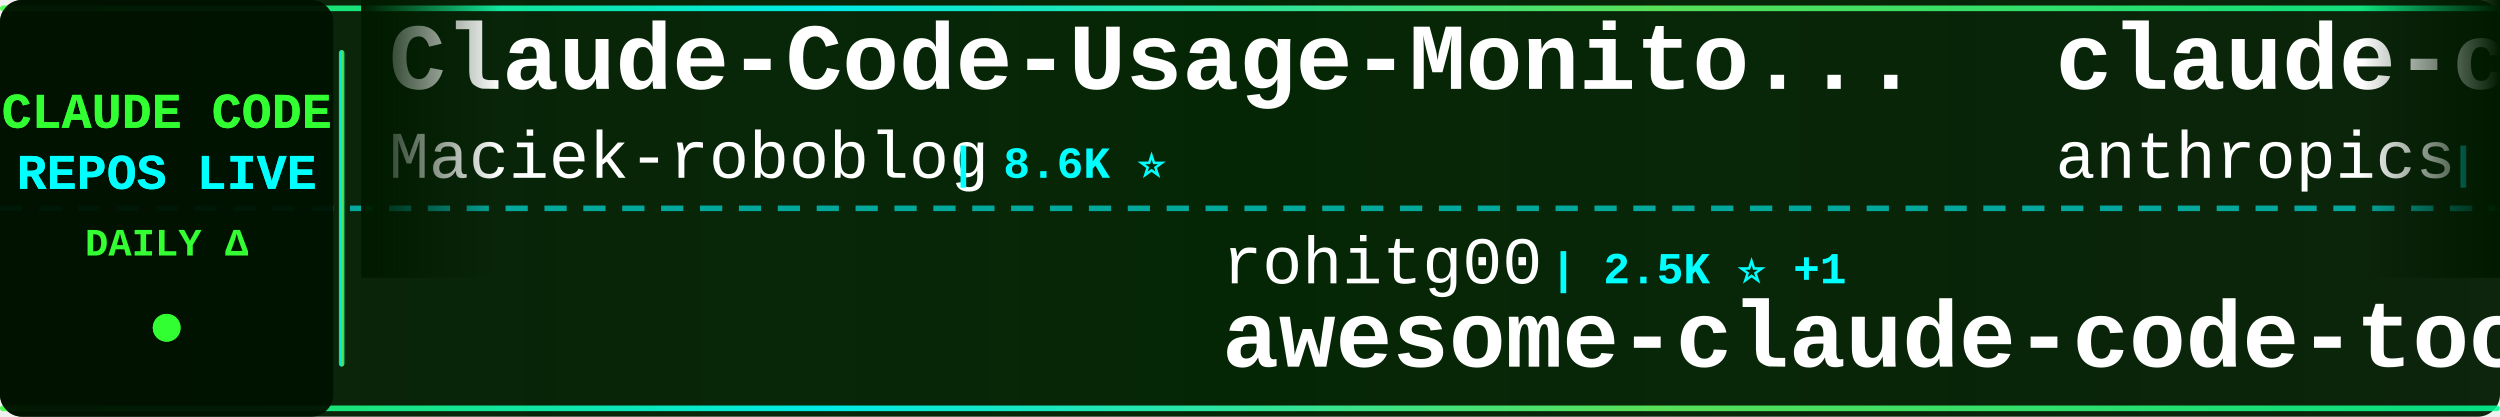
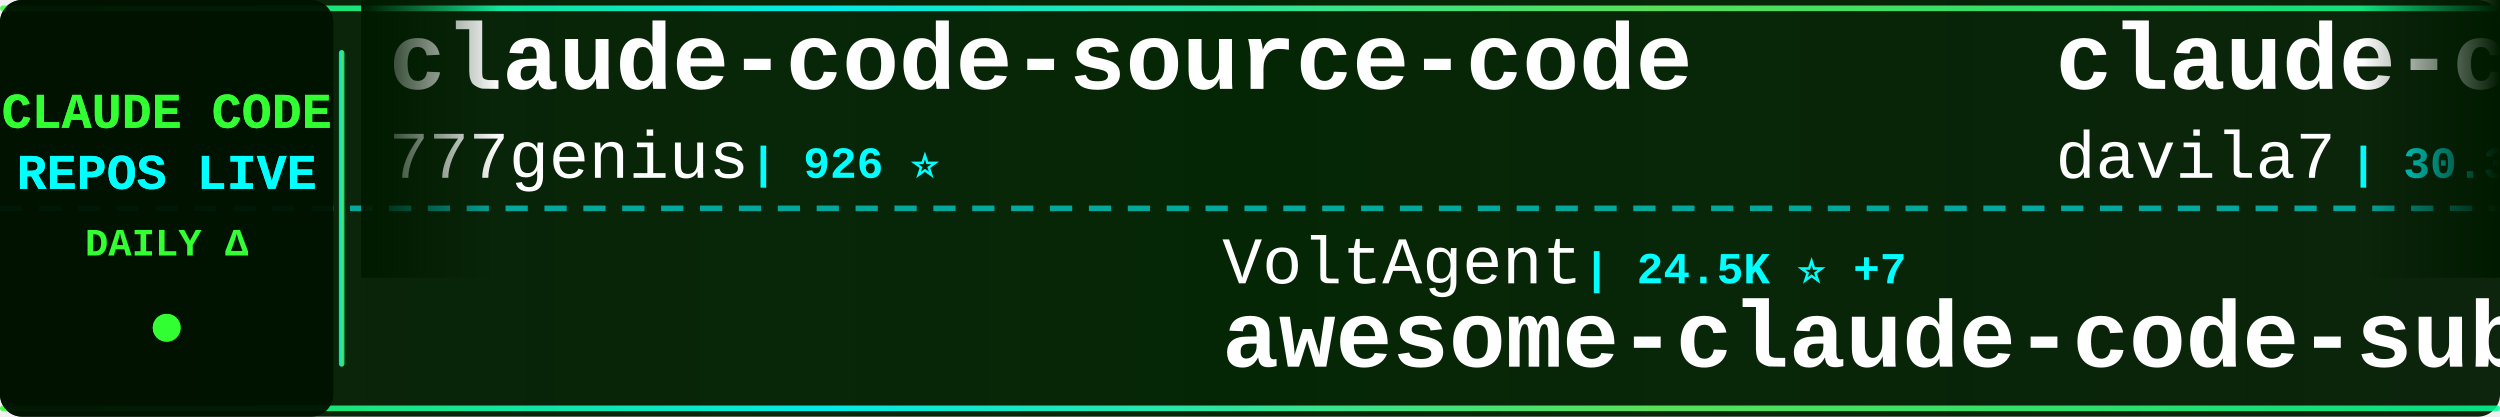
<svg xmlns="http://www.w3.org/2000/svg" width="900" height="150">
  <defs>
    <linearGradient id="tickerBg" x1="0%" y1="0%" x2="100%" y2="0%">
      <stop offset="0%" style="stop-color:#001a00;stop-opacity:0.95" />
      <stop offset="50%" style="stop-color:#002200;stop-opacity:0.98" />
      <stop offset="100%" style="stop-color:#001a00;stop-opacity:0.95" />
    </linearGradient>
    <linearGradient id="borderGrad" x1="0%" y1="0%" x2="100%" y2="0%">
      <stop offset="0%" style="stop-color:#33ff33;stop-opacity:0.85">
        <animate attributeName="stop-opacity" values="0.85;1;0.85" dur="2s" repeatCount="indefinite" />
      </stop>
      <stop offset="33%" style="stop-color:#00ffff;stop-opacity:0.9">
        <animate attributeName="stop-opacity" values="0.9;1;0.9" dur="2.2s" repeatCount="indefinite" />
      </stop>
      <stop offset="66%" style="stop-color:#66ff66;stop-opacity:0.85">
        <animate attributeName="stop-opacity" values="0.85;1;0.85" dur="1.8s" repeatCount="indefinite" />
      </stop>
      <stop offset="100%" style="stop-color:#00ff99;stop-opacity:0.85">
        <animate attributeName="stop-opacity" values="0.85;1;0.85" dur="2s" repeatCount="indefinite" />
      </stop>
    </linearGradient>
    <filter id="textGlow">
      <feGaussianBlur stdDeviation="0.1" result="coloredBlur" />
      <feMerge>
        <feMergeNode in="coloredBlur" />
        <feMergeNode in="SourceGraphic" />
      </feMerge>
    </filter>
    <filter id="metricGlow">
      <feGaussianBlur stdDeviation="0.2" result="coloredBlur" />
      <feMerge>
        <feMergeNode in="coloredBlur" />
        <feMergeNode in="SourceGraphic" />
      </feMerge>
    </filter>
    <linearGradient id="leftFade" x1="0%" y1="0%" x2="100%" y2="0%">
      <stop offset="0%" style="stop-color:#001a00;stop-opacity:1" />
      <stop offset="100%" style="stop-color:#001a00;stop-opacity:0" />
    </linearGradient>
    <linearGradient id="rightFade" x1="0%" y1="0%" x2="100%" y2="0%">
      <stop offset="0%" style="stop-color:#001a00;stop-opacity:0" />
      <stop offset="100%" style="stop-color:#001a00;stop-opacity:1" />
    </linearGradient>
  </defs>
  <rect width="900" height="150" fill="url(#tickerBg)" rx="8" />
  <rect x="0" y="2" width="900" height="2" fill="url(#borderGrad)" rx="1" />
  <rect x="0" y="146" width="900" height="2" fill="url(#borderGrad)" rx="1" />
  <line x1="0" y1="75" x2="900" y2="75" stroke="#00ffff" stroke-width="2" stroke-dasharray="8 6" opacity="0.6" />
  <rect x="0" y="0" width="120" height="150" fill="#001100" opacity="0.95" rx="8" />
  <text x="60" y="46" font-family="'Courier New', monospace" font-size="18" font-weight="bold" fill="#33ff33" text-anchor="middle" filter="url(#textGlow)">
    CLAUDE CODE
  </text>
  <text x="60" y="68" font-family="'Courier New', monospace" font-size="18" font-weight="bold" fill="#00ffff" text-anchor="middle" filter="url(#textGlow)">
    REPOS LIVE
  </text>
  <text x="60" y="92" font-family="'Courier New', monospace" font-size="14" font-weight="bold" fill="#33ff33" text-anchor="middle">
    DAILY Δ
  </text>
  <circle cx="60" cy="118" r="5" fill="#33ff33" filter="url(#metricGlow)">
    <animate attributeName="r" values="4;6;4" dur="1.5s" repeatCount="indefinite" />
    <animate attributeName="opacity" values="0.6;1;0.6" dur="1.5s" repeatCount="indefinite" />
  </circle>
  <rect x="122" y="18" width="2" height="114" fill="url(#borderGrad)" rx="1" />
  <clipPath id="tickerClip">
    <rect x="130" y="0" width="770" height="150" />
  </clipPath>
  <g clip-path="url(#tickerClip)">
    <g id="tickerItems">
      <animateTransform attributeName="transform" attributeType="XML" type="translate" from="0 0" to="-3000 0" dur="54s" repeatCount="indefinite" />
      <g transform="translate(0, 0)">
-         <text x="140" y="32" font-family="'Courier New', monospace" font-size="34" font-weight="bold" fill="#ffffff">Claude-Code-Usage-Monito...</text>
-         <text x="140" y="64" font-family="'Courier New', monospace" font-size="24" font-weight="normal" fill="#ffffff" opacity="1.0">Maciek-roboblog</text>
-         <text x="342" y="64" font-family="'Courier New', monospace" font-size="16" font-weight="bold" fill="#00ffff"> | 8.6K ⭐</text>
+         <text x="140" y="32" font-family="'Courier New', monospace" font-size="34" font-weight="bold" fill="#ffffff">claude-code-source-code</text>
+         <text x="140" y="64" font-family="'Courier New', monospace" font-size="24" font-weight="normal" fill="#ffffff" opacity="1.0">777genius</text>
+         <text x="270" y="64" font-family="'Courier New', monospace" font-size="16" font-weight="bold" fill="#00ffff"> | 926 ⭐</text>
      </g>
      <g transform="translate(300, 0)">
-         <text x="140" y="102" font-family="'Courier New', monospace" font-size="24" font-weight="normal" fill="#ffffff" opacity="1.0">rohitg00</text>
-         <text x="258" y="102" font-family="'Courier New', monospace" font-size="16" font-weight="bold" fill="#00ffff"> | 2.5K ⭐ +1</text>
-         <text x="140" y="132" font-family="'Courier New', monospace" font-size="34" font-weight="bold" fill="#ffffff">awesome-claude-code-tool...</text>
+         <text x="140" y="102" font-family="'Courier New', monospace" font-size="24" font-weight="normal" fill="#ffffff" opacity="1.0">VoltAgent</text>
+         <text x="270" y="102" font-family="'Courier New', monospace" font-size="16" font-weight="bold" fill="#00ffff"> | 24.5K ⭐ +7</text>
+         <text x="140" y="132" font-family="'Courier New', monospace" font-size="34" font-weight="bold" fill="#ffffff">awesome-claude-code-suba...</text>
      </g>
      <g transform="translate(600, 0)">
-         <text x="140" y="32" font-family="'Courier New', monospace" font-size="34" font-weight="bold" fill="#ffffff">claude-code-security-rev...</text>
-         <text x="140" y="64" font-family="'Courier New', monospace" font-size="24" font-weight="normal" fill="#ffffff" opacity="1.0">anthropics</text>
-         <text x="282" y="64" font-family="'Courier New', monospace" font-size="16" font-weight="bold" fill="#00ffff"> | 6.0K ⭐ +6</text>
+         <text x="140" y="32" font-family="'Courier New', monospace" font-size="34" font-weight="bold" fill="#ffffff">claude-code-templates</text>
+         <text x="140" y="64" font-family="'Courier New', monospace" font-size="24" font-weight="normal" fill="#ffffff" opacity="1.0">davila7</text>
+         <text x="246" y="64" font-family="'Courier New', monospace" font-size="16" font-weight="bold" fill="#00ffff"> | 30.3K ⭐ -1</text>
      </g>
      <g transform="translate(900, 0)">
-         <text x="140" y="102" font-family="'Courier New', monospace" font-size="24" font-weight="normal" fill="#ffffff" opacity="1.0">musistudio</text>
-         <text x="282" y="102" font-family="'Courier New', monospace" font-size="16" font-weight="bold" fill="#00ffff"> | 36.8K ⭐ +5</text>
-         <text x="140" y="132" font-family="'Courier New', monospace" font-size="34" font-weight="bold" fill="#ffffff">claude-code-router</text>
+         <text x="140" y="102" font-family="'Courier New', monospace" font-size="24" font-weight="normal" fill="#ffffff" opacity="1.0">FlorianBruniaux</text>
+         <text x="342" y="102" font-family="'Courier New', monospace" font-size="16" font-weight="bold" fill="#00ffff"> | 5.8K ⭐ +4</text>
+         <text x="140" y="132" font-family="'Courier New', monospace" font-size="34" font-weight="bold" fill="#ffffff">claude-code-ultimate-gui...</text>
      </g>
      <g transform="translate(1200, 0)">
-         <text x="140" y="32" font-family="'Courier New', monospace" font-size="34" font-weight="bold" fill="#ffffff">claude-code-source-code-...</text>
-         <text x="140" y="64" font-family="'Courier New', monospace" font-size="24" font-weight="normal" fill="#ffffff" opacity="1.0">ghuntley</text>
-         <text x="258" y="64" font-family="'Courier New', monospace" font-size="16" font-weight="bold" fill="#00ffff"> | 990 ⭐</text>
+         <text x="140" y="32" font-family="'Courier New', monospace" font-size="34" font-weight="bold" fill="#ffffff">skills</text>
+         <text x="140" y="64" font-family="'Courier New', monospace" font-size="24" font-weight="normal" fill="#ffffff" opacity="1.0">anthropics</text>
+         <text x="282" y="64" font-family="'Courier New', monospace" font-size="16" font-weight="bold" fill="#00ffff"> | 170.8K ⭐ +26</text>
      </g>
      <g transform="translate(1500, 0)">
-         <text x="140" y="102" font-family="'Courier New', monospace" font-size="24" font-weight="normal" fill="#ffffff" opacity="1.0">xu-xiang</text>
-         <text x="258" y="102" font-family="'Courier New', monospace" font-size="16" font-weight="bold" fill="#00ffff"> | 1.9K ⭐ +1</text>
-         <text x="140" y="132" font-family="'Courier New', monospace" font-size="34" font-weight="bold" fill="#ffffff">everything-claude-code-z...</text>
+         <text x="140" y="102" font-family="'Courier New', monospace" font-size="24" font-weight="normal" fill="#ffffff" opacity="1.0">SeemSeam</text>
+         <text x="258" y="102" font-family="'Courier New', monospace" font-size="16" font-weight="bold" fill="#00ffff"> | 3.4K ⭐</text>
+         <text x="140" y="132" font-family="'Courier New', monospace" font-size="34" font-weight="bold" fill="#ffffff">claude_codex_bridge</text>
      </g>
      <g transform="translate(1800, 0)">
-         <text x="140" y="32" font-family="'Courier New', monospace" font-size="34" font-weight="bold" fill="#ffffff">Claude-Code</text>
-         <text x="140" y="64" font-family="'Courier New', monospace" font-size="24" font-weight="normal" fill="#ffffff" opacity="1.0">pengchengneo</text>
-         <text x="306" y="64" font-family="'Courier New', monospace" font-size="16" font-weight="bold" fill="#00ffff"> | 1.8K ⭐ -1</text>
+         <text x="140" y="32" font-family="'Courier New', monospace" font-size="34" font-weight="bold" fill="#ffffff">andrej-karpathy-skills</text>
+         <text x="140" y="64" font-family="'Courier New', monospace" font-size="24" font-weight="normal" fill="#ffffff" opacity="1.0">multica-ai</text>
+         <text x="282" y="64" font-family="'Courier New', monospace" font-size="16" font-weight="bold" fill="#00ffff"> | 204.8K ⭐ +56</text>
      </g>
      <g transform="translate(2100, 0)">
-         <text x="140" y="102" font-family="'Courier New', monospace" font-size="24" font-weight="normal" fill="#ffffff" opacity="1.0">fuergaosi233</text>
-         <text x="306" y="102" font-family="'Courier New', monospace" font-size="16" font-weight="bold" fill="#00ffff"> | 2.8K ⭐</text>
-         <text x="140" y="132" font-family="'Courier New', monospace" font-size="34" font-weight="bold" fill="#ffffff">claude-code-proxy</text>
+         <text x="140" y="102" font-family="'Courier New', monospace" font-size="24" font-weight="normal" fill="#ffffff" opacity="1.0">anthropics</text>
+         <text x="282" y="102" font-family="'Courier New', monospace" font-size="16" font-weight="bold" fill="#00ffff"> | 8.7K ⭐</text>
+         <text x="140" y="132" font-family="'Courier New', monospace" font-size="34" font-weight="bold" fill="#ffffff">claude-code-action</text>
      </g>
      <g transform="translate(2400, 0)">
-         <text x="140" y="32" font-family="'Courier New', monospace" font-size="34" font-weight="bold" fill="#ffffff">collection-claude-code-s...</text>
-         <text x="140" y="64" font-family="'Courier New', monospace" font-size="24" font-weight="normal" fill="#ffffff" opacity="1.0">chauncygu</text>
-         <text x="270" y="64" font-family="'Courier New', monospace" font-size="16" font-weight="bold" fill="#00ffff"> | 2.8K ⭐</text>
+         <text x="140" y="32" font-family="'Courier New', monospace" font-size="34" font-weight="bold" fill="#ffffff">claude-code-tips</text>
+         <text x="140" y="64" font-family="'Courier New', monospace" font-size="24" font-weight="normal" fill="#ffffff" opacity="1.0">ykdojo</text>
+         <text x="234" y="64" font-family="'Courier New', monospace" font-size="16" font-weight="bold" fill="#00ffff"> | 9.8K ⭐ +6</text>
      </g>
      <g transform="translate(2700, 0)">
-         <text x="140" y="102" font-family="'Courier New', monospace" font-size="24" font-weight="normal" fill="#ffffff" opacity="1.0">sugyan</text>
-         <text x="234" y="102" font-family="'Courier New', monospace" font-size="16" font-weight="bold" fill="#00ffff"> | 1.1K ⭐</text>
-         <text x="140" y="132" font-family="'Courier New', monospace" font-size="34" font-weight="bold" fill="#ffffff">claude-code-webui</text>
+         <text x="140" y="102" font-family="'Courier New', monospace" font-size="24" font-weight="normal" fill="#ffffff" opacity="1.0">kodu-ai</text>
+         <text x="246" y="102" font-family="'Courier New', monospace" font-size="16" font-weight="bold" fill="#00ffff"> | 5.2K ⭐</text>
+         <text x="140" y="132" font-family="'Courier New', monospace" font-size="34" font-weight="bold" fill="#ffffff">claude-coder</text>
      </g>
      <g transform="translate(3000, 0)">
-         <text x="140" y="32" font-family="'Courier New', monospace" font-size="34" font-weight="bold" fill="#ffffff">Claude-Code-Usage-Monito...</text>
-         <text x="140" y="64" font-family="'Courier New', monospace" font-size="24" font-weight="normal" fill="#ffffff" opacity="1.0">Maciek-roboblog</text>
-         <text x="342" y="64" font-family="'Courier New', monospace" font-size="16" font-weight="bold" fill="#00ffff"> | 8.6K ⭐</text>
+         <text x="140" y="32" font-family="'Courier New', monospace" font-size="34" font-weight="bold" fill="#ffffff">claude-code-source-code</text>
+         <text x="140" y="64" font-family="'Courier New', monospace" font-size="24" font-weight="normal" fill="#ffffff" opacity="1.0">777genius</text>
+         <text x="270" y="64" font-family="'Courier New', monospace" font-size="16" font-weight="bold" fill="#00ffff"> | 926 ⭐</text>
      </g>
      <g transform="translate(3300, 0)">
-         <text x="140" y="102" font-family="'Courier New', monospace" font-size="24" font-weight="normal" fill="#ffffff" opacity="1.0">rohitg00</text>
-         <text x="258" y="102" font-family="'Courier New', monospace" font-size="16" font-weight="bold" fill="#00ffff"> | 2.5K ⭐ +1</text>
-         <text x="140" y="132" font-family="'Courier New', monospace" font-size="34" font-weight="bold" fill="#ffffff">awesome-claude-code-tool...</text>
+         <text x="140" y="102" font-family="'Courier New', monospace" font-size="24" font-weight="normal" fill="#ffffff" opacity="1.0">VoltAgent</text>
+         <text x="270" y="102" font-family="'Courier New', monospace" font-size="16" font-weight="bold" fill="#00ffff"> | 24.5K ⭐ +7</text>
+         <text x="140" y="132" font-family="'Courier New', monospace" font-size="34" font-weight="bold" fill="#ffffff">awesome-claude-code-suba...</text>
      </g>
      <g transform="translate(3600, 0)">
-         <text x="140" y="32" font-family="'Courier New', monospace" font-size="34" font-weight="bold" fill="#ffffff">claude-code-security-rev...</text>
-         <text x="140" y="64" font-family="'Courier New', monospace" font-size="24" font-weight="normal" fill="#ffffff" opacity="1.0">anthropics</text>
-         <text x="282" y="64" font-family="'Courier New', monospace" font-size="16" font-weight="bold" fill="#00ffff"> | 6.0K ⭐ +6</text>
+         <text x="140" y="32" font-family="'Courier New', monospace" font-size="34" font-weight="bold" fill="#ffffff">claude-code-templates</text>
+         <text x="140" y="64" font-family="'Courier New', monospace" font-size="24" font-weight="normal" fill="#ffffff" opacity="1.0">davila7</text>
+         <text x="246" y="64" font-family="'Courier New', monospace" font-size="16" font-weight="bold" fill="#00ffff"> | 30.3K ⭐ -1</text>
      </g>
      <g transform="translate(3900, 0)">
-         <text x="140" y="102" font-family="'Courier New', monospace" font-size="24" font-weight="normal" fill="#ffffff" opacity="1.0">musistudio</text>
-         <text x="282" y="102" font-family="'Courier New', monospace" font-size="16" font-weight="bold" fill="#00ffff"> | 36.8K ⭐ +5</text>
-         <text x="140" y="132" font-family="'Courier New', monospace" font-size="34" font-weight="bold" fill="#ffffff">claude-code-router</text>
+         <text x="140" y="102" font-family="'Courier New', monospace" font-size="24" font-weight="normal" fill="#ffffff" opacity="1.0">FlorianBruniaux</text>
+         <text x="342" y="102" font-family="'Courier New', monospace" font-size="16" font-weight="bold" fill="#00ffff"> | 5.8K ⭐ +4</text>
+         <text x="140" y="132" font-family="'Courier New', monospace" font-size="34" font-weight="bold" fill="#ffffff">claude-code-ultimate-gui...</text>
      </g>
    </g>
  </g>
  <rect x="130" y="0" width="50" height="100" fill="url(#leftFade)" />
  <rect x="850" y="0" width="50" height="100" fill="url(#rightFade)" />
</svg>
